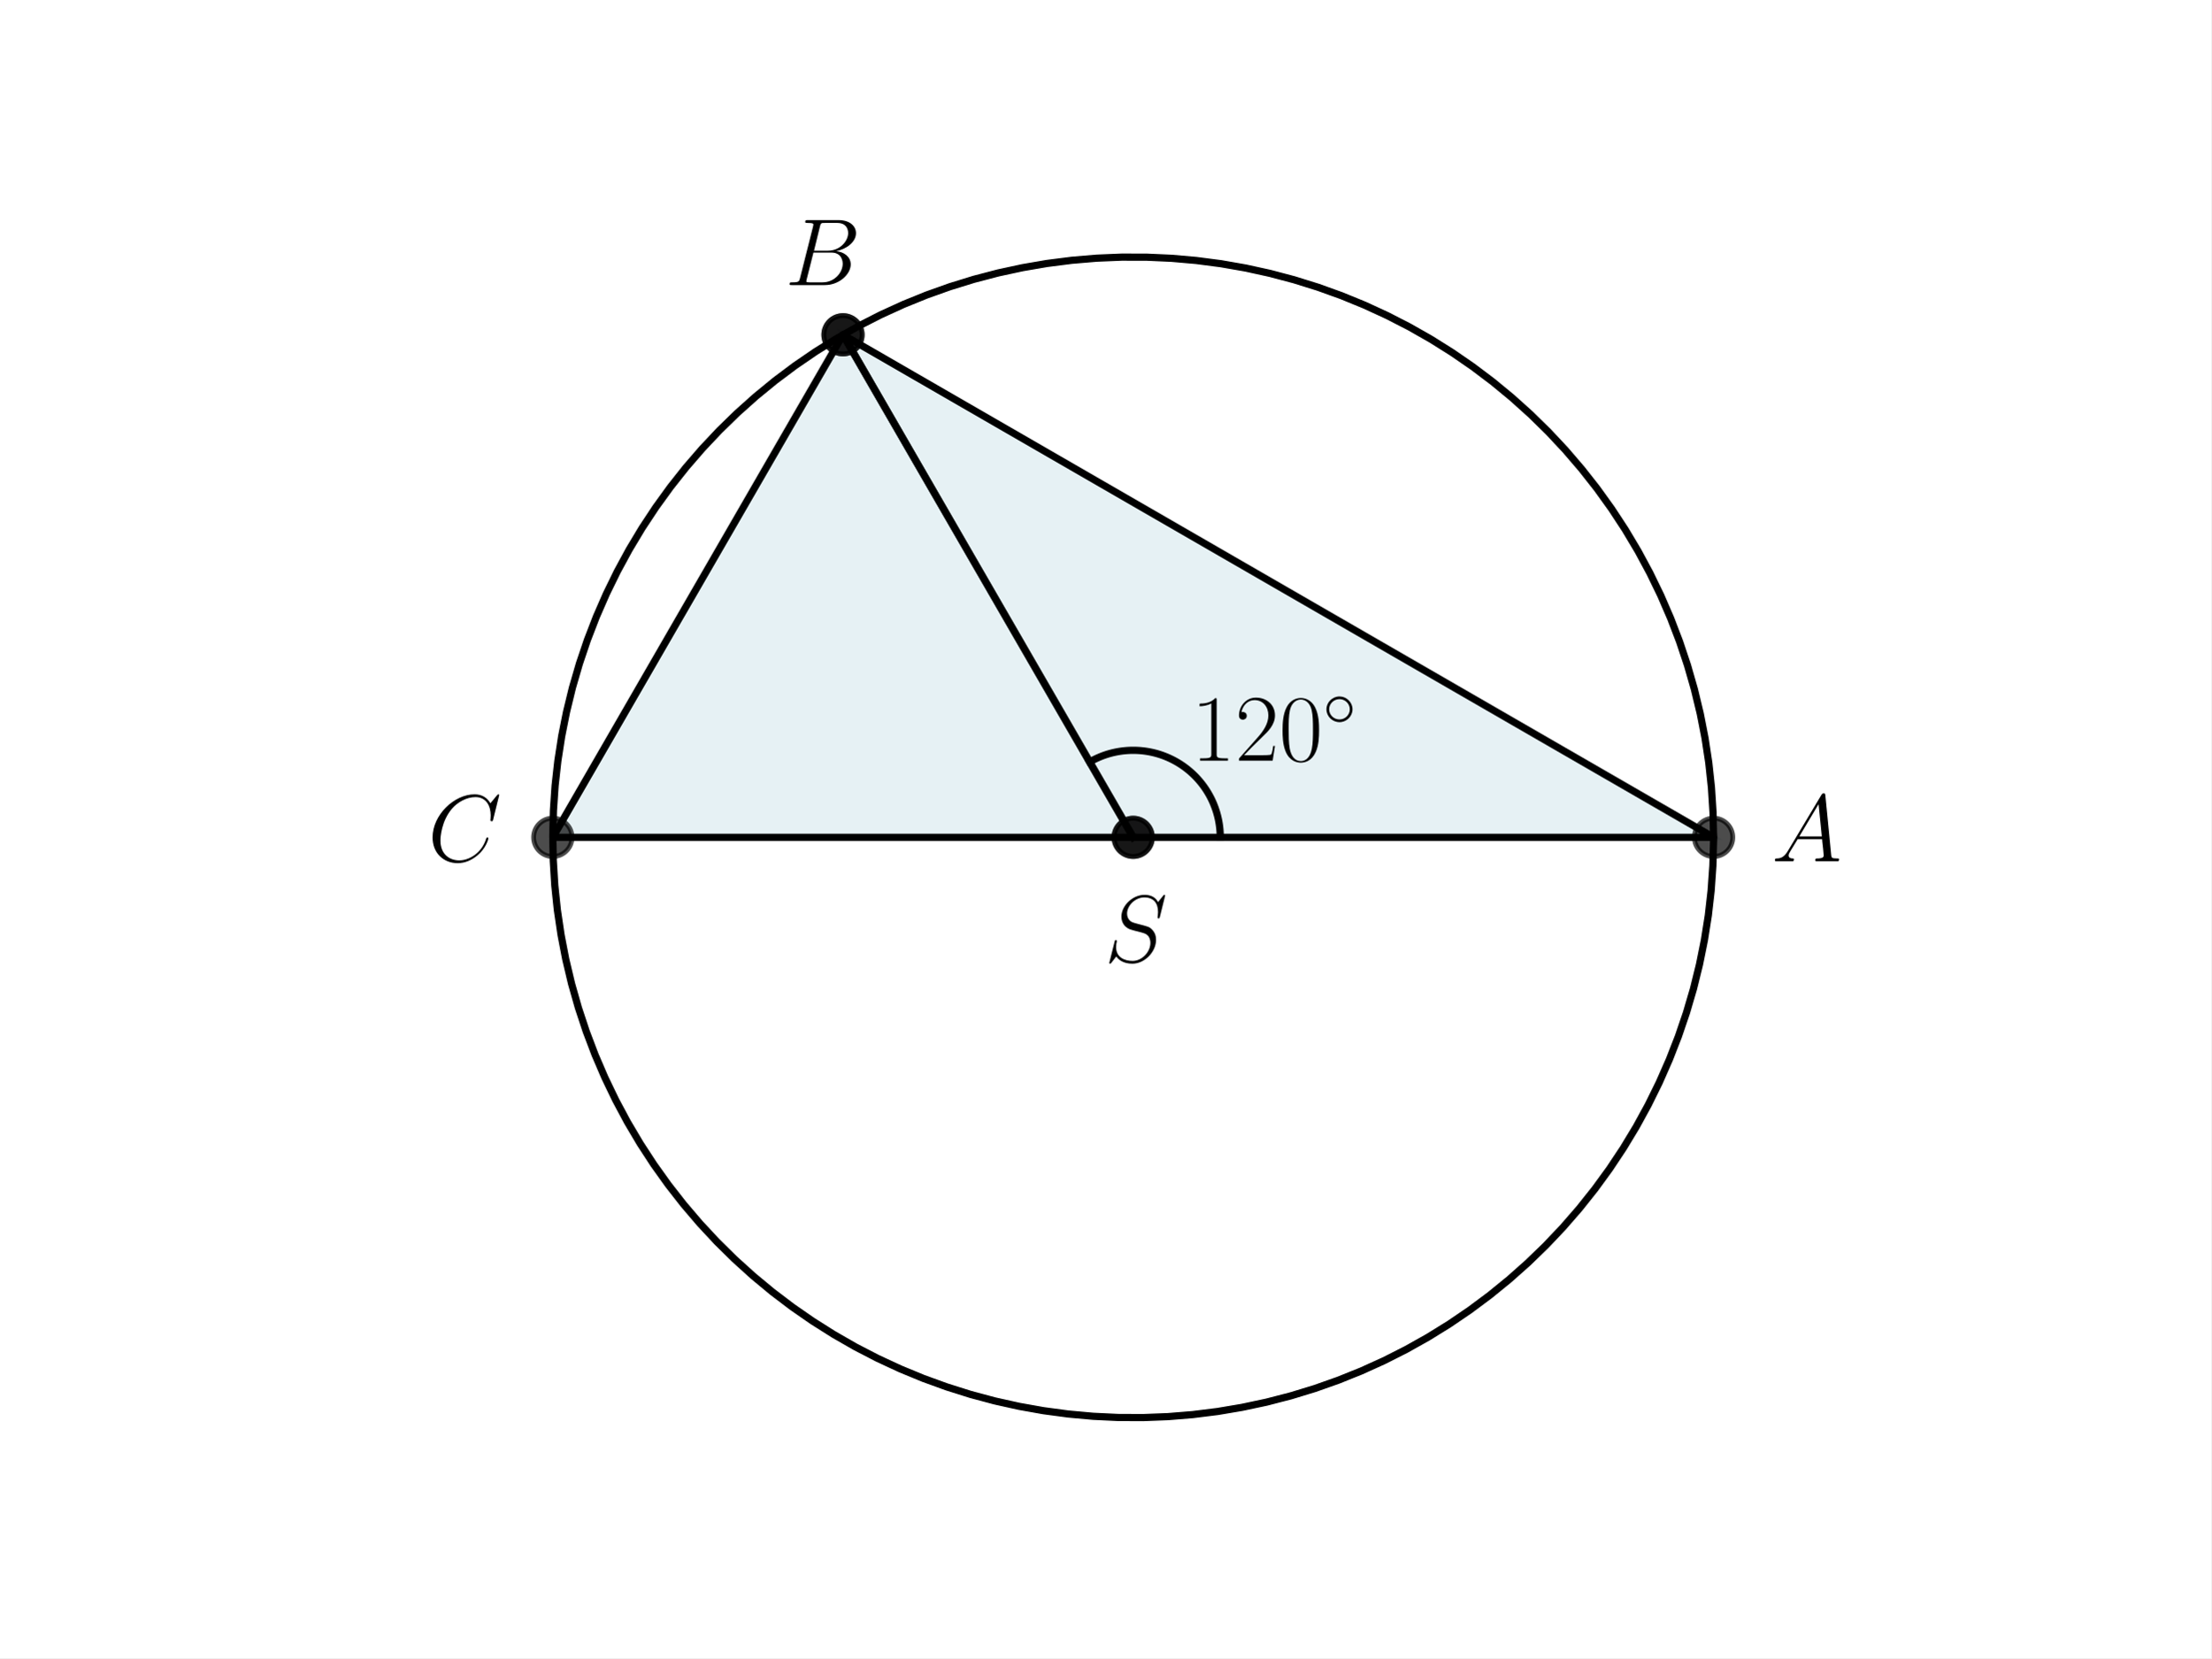
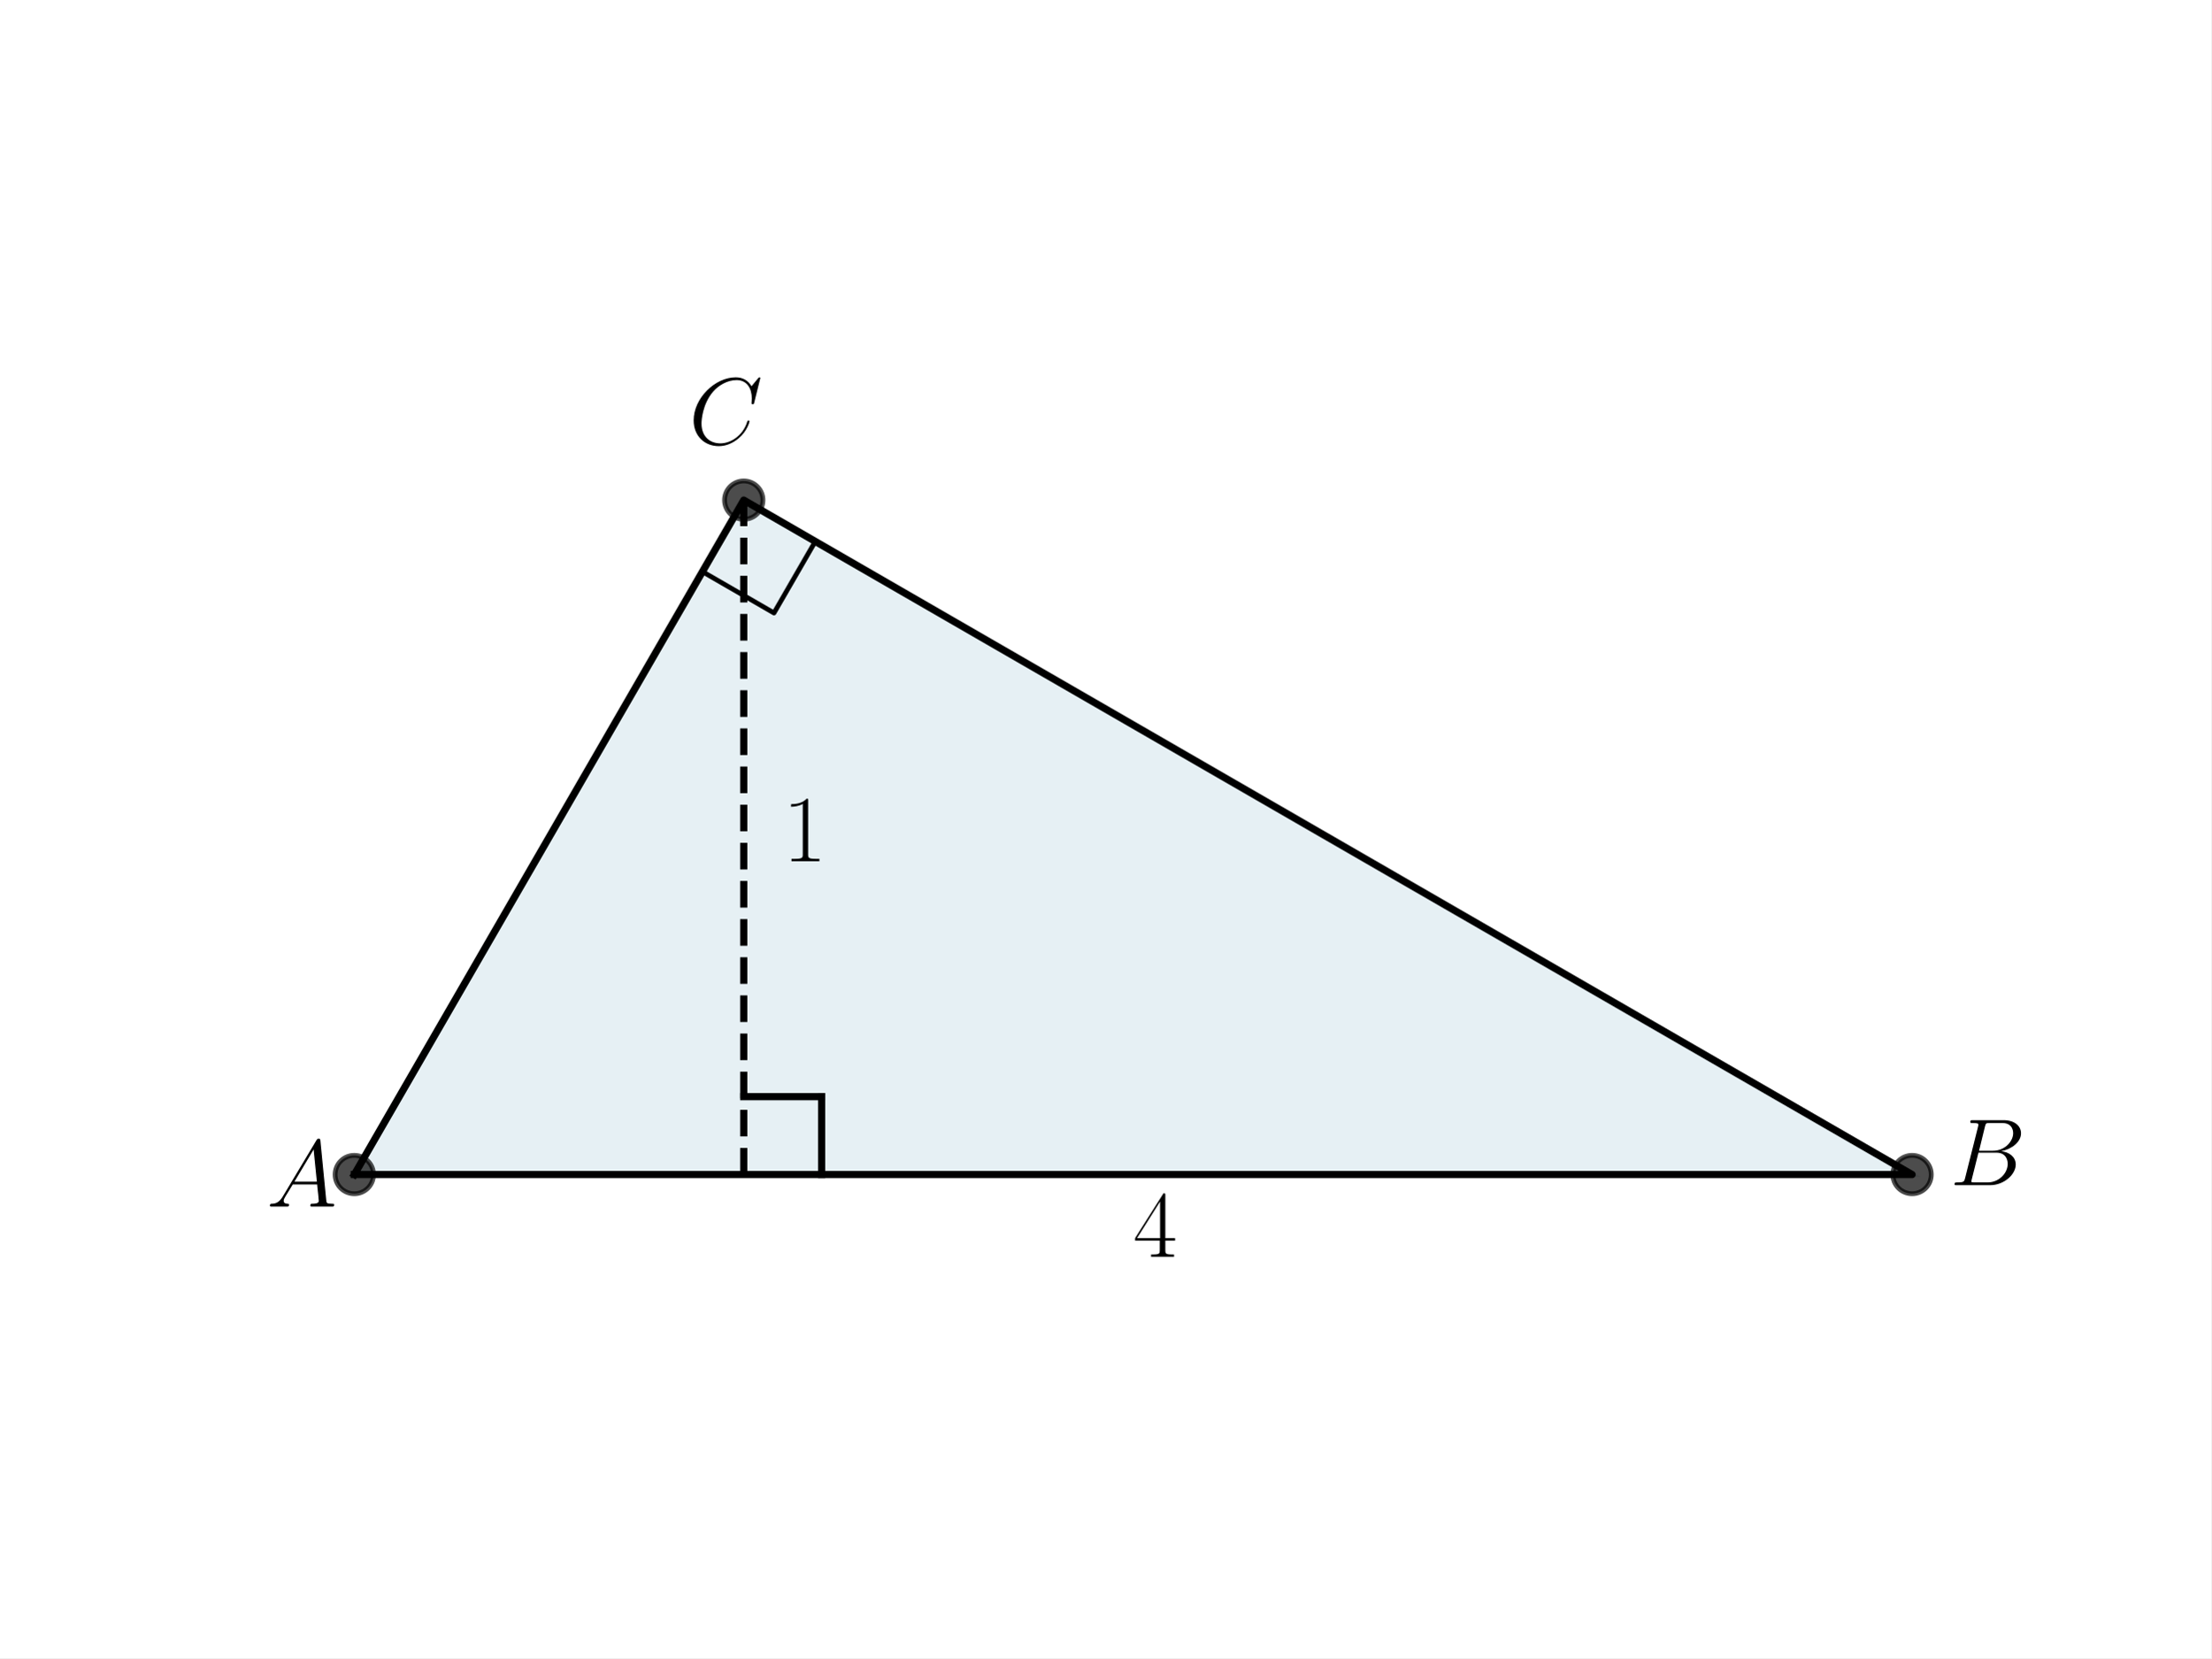
<svg xmlns="http://www.w3.org/2000/svg" xmlns:xlink="http://www.w3.org/1999/xlink" width="460.8pt" height="345.6pt" viewBox="0 0 460.8 345.6" version="1.1">
  <defs>
    <style type="text/css">*{stroke-linejoin: round; stroke-linecap: butt}</style>
  </defs>
  <g id="figure_1">
    <g id="patch_1">
      <path d="M 0 345.6  L 460.8 345.6  L 460.8 0  L 0 0  z " style="fill: #ffffff" />
    </g>
    <g id="axes_1">
      <g id="patch_2">
-         <path d="M 236.16 174.528  L 357.12 174.528  L 175.68 69.773  z " clip-path="url(#pabda6c308c)" style="fill: #00718c; opacity: 0.1; stroke: #00718c; stroke-linejoin: miter" />
-       </g>
-       <g id="patch_3">
-         <path d="M 236.16 174.528  L 175.68 69.773  L 115.2 174.528  z " clip-path="url(#pabda6c308c)" style="fill: #00718c; opacity: 0.1; stroke: #00718c; stroke-linejoin: miter" />
+         <path d="M 73.833 244.818  L 398.487 244.818  L 154.996 104.238  z " clip-path="url(#p0e5eb9b22f)" style="fill: #00648c; opacity: 0.1; stroke: #00648c; stroke-linejoin: miter" />
      </g>
      <g id="line2d_1">
-         <path d="M 236.16 174.528  L 357.12 174.528  L 175.68 69.773  L 236.16 174.528  " clip-path="url(#pabda6c308c)" style="fill: none; stroke: #000000; stroke-width: 1.5; stroke-linecap: square" />
+         <path d="M 73.833 244.818  L 398.487 244.818  L 154.996 104.238  L 73.833 244.818  " clip-path="url(#p0e5eb9b22f)" style="fill: none; stroke: #000000; stroke-width: 1.5; stroke-linecap: square" />
      </g>
      <g id="line2d_2">
        <defs>
-           <path id="mb5c1fd5414" d="M 0 4  C 1.061 4 2.078 3.579 2.828 2.828  C 3.579 2.078 4 1.061 4 0  C 4 -1.061 3.579 -2.078 2.828 -2.828  C 2.078 -3.579 1.061 -4 0 -4  C -1.061 -4 -2.078 -3.579 -2.828 -2.828  C -3.579 -2.078 -4 -1.061 -4 0  C -4 1.061 -3.579 2.078 -2.828 2.828  C -2.078 3.579 -1.061 4 0 4  z " style="stroke: #000000; stroke-opacity: 0.7" />
+           <path id="m2e5010ae00" d="M 0 4  C 1.061 4 2.078 3.579 2.828 2.828  C 3.579 2.078 4 1.061 4 0  C 4 -1.061 3.579 -2.078 2.828 -2.828  C 2.078 -3.579 1.061 -4 0 -4  C -1.061 -4 -2.078 -3.579 -2.828 -2.828  C -3.579 -2.078 -4 -1.061 -4 0  C -4 1.061 -3.579 2.078 -2.828 2.828  C -2.078 3.579 -1.061 4 0 4  z " style="stroke: #000000; stroke-opacity: 0.7" />
        </defs>
-         <g clip-path="url(#pabda6c308c)">
-           <use xlink:href="#mb5c1fd5414" x="357.12" y="174.528" style="fill-opacity: 0.7; stroke: #000000; stroke-opacity: 0.7" />
-           <use xlink:href="#mb5c1fd5414" x="175.68" y="69.773" style="fill-opacity: 0.7; stroke: #000000; stroke-opacity: 0.7" />
-           <use xlink:href="#mb5c1fd5414" x="236.16" y="174.528" style="fill-opacity: 0.7; stroke: #000000; stroke-opacity: 0.7" />
+         <g clip-path="url(#p0e5eb9b22f)">
+           <use xlink:href="#m2e5010ae00" x="398.487" y="244.818" style="fill-opacity: 0.7; stroke: #000000; stroke-opacity: 0.7" />
+           <use xlink:href="#m2e5010ae00" x="154.996" y="104.238" style="fill-opacity: 0.7; stroke: #000000; stroke-opacity: 0.7" />
+           <use xlink:href="#m2e5010ae00" x="73.833" y="244.818" style="fill-opacity: 0.7; stroke: #000000; stroke-opacity: 0.7" />
        </g>
      </g>
      <g id="line2d_3">
-         <path d="M 236.16 174.528  L 175.68 69.773  L 115.2 174.528  L 236.16 174.528  " clip-path="url(#pabda6c308c)" style="fill: none; stroke: #000000; stroke-width: 1.5; stroke-linecap: square" />
+         <path d="M 146.388 119.149  L 161.298 127.758  L 169.907 112.847  L 154.996 104.238  " clip-path="url(#p0e5eb9b22f)" style="fill: none; stroke: #000000; stroke-linecap: square" />
+       </g>
+       <g id="LineCollection_1">
+         <path d="M 154.996 244.818  L 154.996 104.238  " clip-path="url(#p0e5eb9b22f)" style="fill: none; stroke-dasharray: 5.55,2.4; stroke-dashoffset: 0; stroke: #000000; stroke-width: 1.5" />
      </g>
      <g id="line2d_4">
-         <g clip-path="url(#pabda6c308c)">
-           <use xlink:href="#mb5c1fd5414" x="115.2" y="174.528" style="fill-opacity: 0.7; stroke: #000000; stroke-opacity: 0.7" />
-           <use xlink:href="#mb5c1fd5414" x="175.68" y="69.773" style="fill-opacity: 0.7; stroke: #000000; stroke-opacity: 0.7" />
-           <use xlink:href="#mb5c1fd5414" x="236.16" y="174.528" style="fill-opacity: 0.7; stroke: #000000; stroke-opacity: 0.7" />
-         </g>
+         <path d="M 154.996 228.585  L 171.229 228.585  " clip-path="url(#p0e5eb9b22f)" style="fill: none; stroke: #000000; stroke-width: 1.5; stroke-linecap: square" />
      </g>
      <g id="line2d_5">
-         <path d="M 357.12 174.528  L 357.008 169.329  L 356.673 164.14  L 356.115 158.97  L 355.336 153.828  L 354.336 148.725  L 353.118 143.67  L 351.683 138.672  L 350.036 133.74  L 348.177 128.883  L 346.112 124.11  L 343.843 119.431  L 341.376 114.854  L 338.714 110.387  L 335.862 106.038  L 332.826 101.816  L 329.612 97.729  L 326.225 93.783  L 322.671 89.987  L 318.957 86.347  L 315.091 82.87  L 311.079 79.562  L 306.928 76.43  L 302.646 73.479  L 298.241 70.714  L 293.722 68.142  L 289.096 65.766  L 284.373 63.592  L 279.56 61.622  L 274.667 59.861  L 269.703 58.312  L 264.677 56.978  L 259.599 55.86  L 254.477 54.963  L 249.321 54.286  L 244.141 53.831  L 238.946 53.6  L 233.746 53.592  L 228.55 53.807  L 223.368 54.246  L 218.211 54.907  L 213.086 55.789  L 208.004 56.891  L 202.974 58.209  L 198.005 59.743  L 193.107 61.489  L 188.288 63.444  L 183.558 65.604  L 178.925 67.966  L 174.398 70.524  L 169.985 73.275  L 165.694 76.213  L 161.533 79.332  L 157.511 82.628  L 153.634 86.093  L 149.909 89.722  L 146.344 93.507  L 142.944 97.442  L 139.717 101.52  L 136.669 105.733  L 133.804 110.072  L 131.128 114.531  L 128.646 119.101  L 126.363 123.773  L 124.283 128.539  L 122.41 133.39  L 120.747 138.317  L 119.297 143.311  L 118.064 148.363  L 117.048 153.463  L 116.253 158.601  L 115.679 163.77  L 115.328 168.958  L 115.2 174.157  L 115.296 179.356  L 115.615 184.546  L 116.157 189.718  L 116.921 194.862  L 117.905 199.968  L 119.108 205.027  L 120.527 210.029  L 122.16 214.967  L 124.003 219.829  L 126.054 224.608  L 128.308 229.294  L 130.761 233.879  L 133.41 238.354  L 136.248 242.711  L 139.271 246.942  L 142.473 251.04  L 145.848 254.996  L 149.39 258.803  L 153.092 262.455  L 156.948 265.944  L 160.95 269.264  L 165.091 272.409  L 169.364 275.373  L 173.76 278.15  L 178.271 280.737  L 182.89 283.127  L 187.607 285.316  L 192.413 287.3  L 197.301 289.076  L 202.26 290.641  L 207.282 291.99  L 212.357 293.123  L 217.476 294.036  L 222.63 294.729  L 227.809 295.2  L 233.003 295.447  L 238.203 295.471  L 243.399 295.271  L 248.582 294.849  L 253.742 294.204  L 258.869 293.337  L 263.955 292.251  L 268.989 290.948  L 273.962 289.429  L 278.866 287.698  L 283.691 285.758  L 288.427 283.613  L 293.068 281.265  L 297.603 278.721  L 302.024 275.984  L 306.324 273.059  L 310.494 269.953  L 314.526 266.669  L 318.414 263.216  L 322.15 259.599  L 325.727 255.824  L 329.138 251.9  L 332.378 247.832  L 335.44 243.629  L 338.318 239.298  L 341.007 234.847  L 343.503 230.285  L 345.8 225.62  L 347.895 220.86  L 349.783 216.015  L 351.461 211.093  L 352.926 206.104  L 354.175 201.056  L 355.206 195.959  L 356.018 190.823  L 356.607 185.656  L 356.974 180.469  L 357.118 175.271  L 357.12 174.528  L 357.12 174.528  " clip-path="url(#pabda6c308c)" style="fill: none; stroke: #000000; stroke-width: 1.5; stroke-linecap: square" />
-       </g>
-       <g id="line2d_6">
-         <path d="M 254.304 174.528  L 254.3 174.144  L 254.288 173.761  L 254.267 173.377  L 254.239 172.994  L 254.203 172.612  L 254.158 172.231  L 254.105 171.851  L 254.045 171.472  L 253.976 171.094  L 253.9 170.718  L 253.815 170.344  L 253.722 169.971  L 253.622 169.601  L 253.514 169.232  L 253.398 168.866  L 253.274 168.503  L 253.143 168.142  L 253.004 167.785  L 252.858 167.43  L 252.704 167.078  L 252.543 166.73  L 252.374 166.385  L 252.198 166.044  L 252.015 165.706  L 251.825 165.373  L 251.628 165.044  L 251.424 164.719  L 251.213 164.398  L 250.995 164.082  L 250.771 163.77  L 250.54 163.464  L 250.303 163.162  L 250.059 162.865  L 249.809 162.574  L 249.553 162.288  L 249.291 162.007  L 249.024 161.732  L 248.75 161.463  L 248.471 161.2  L 248.186 160.942  L 247.896 160.691  L 247.601 160.446  L 247.3 160.207  L 246.995 159.974  L 246.685 159.748  L 246.37 159.529  L 246.05 159.316  L 245.726 159.111  L 245.398 158.912  L 245.065 158.72  L 244.729 158.535  L 244.389 158.357  L 244.045 158.187  L 243.697 158.024  L 243.346 157.868  L 242.992 157.72  L 242.635 157.579  L 242.275 157.446  L 241.913 157.32  L 241.547 157.202  L 241.18 157.092  L 240.81 156.99  L 240.438 156.895  L 240.064 156.809  L 239.688 156.73  L 239.311 156.66  L 238.932 156.597  L 238.552 156.542  L 238.171 156.496  L 237.789 156.457  L 237.407 156.427  L 237.023 156.405  L 236.64 156.39  L 236.256 156.384  L 235.872 156.386  L 235.488 156.396  L 235.105 156.415  L 234.722 156.441  L 234.34 156.476  L 233.958 156.518  L 233.578 156.569  L 233.199 156.627  L 232.82 156.694  L 232.444 156.769  L 232.069 156.851  L 231.696 156.942  L 231.325 157.04  L 230.956 157.146  L 230.59 157.26  L 230.226 157.382  L 229.864 157.511  L 229.506 157.648  L 229.15 157.793  L 228.798 157.945  L 228.449 158.104  L 228.103 158.271  L 227.761 158.445  L 227.422 158.626  L 227.088 158.815  " clip-path="url(#pabda6c308c)" style="fill: none; stroke: #000000; stroke-width: 1.5; stroke-linecap: square" />
+         <path d="M 171.229 244.818  L 171.229 228.585  " clip-path="url(#p0e5eb9b22f)" style="fill: none; stroke: #000000; stroke-width: 1.5; stroke-linecap: square" />
      </g>
      <g id="text_1">
-         <g transform="translate(248.256 158.5564) scale(0.2 -0.2)">
-           <defs>
-             <path id="CMR17-31" d="M 1702 4058  C 1702 4192 1696 4192 1606 4192  C 1357 3916 979 3827 621 3827  C 602 3827 570 3827 563 3808  C 557 3795 557 3782 557 3648  C 755 3648 1088 3686 1344 3839  L 1344 461  C 1344 236 1331 160 781 160  L 589 160  L 589 0  C 896 0 1216 0 1523 0  C 1830 0 2150 0 2458 0  L 2458 160  L 2266 160  C 1715 160 1702 230 1702 458  L 1702 4058  z " transform="scale(0.015625)" />
-             <path id="CMR17-32" d="M 2669 989  L 2554 989  C 2490 536 2438 459 2413 420  C 2381 369 1920 369 1830 369  L 602 369  C 832 619 1280 1072 1824 1597  C 2214 1967 2669 2402 2669 3035  C 2669 3790 2067 4224 1395 4224  C 691 4224 262 3604 262 3030  C 262 2780 448 2748 525 2748  C 589 2748 781 2787 781 3010  C 781 3207 614 3264 525 3264  C 486 3264 448 3258 422 3245  C 544 3790 915 4058 1306 4058  C 1862 4058 2227 3617 2227 3035  C 2227 2479 1901 2000 1536 1584  L 262 146  L 262 0  L 2515 0  L 2669 989  z " transform="scale(0.015625)" />
-             <path id="CMR17-30" d="M 2688 2025  C 2688 2416 2682 3080 2413 3591  C 2176 4039 1798 4198 1466 4198  C 1158 4198 768 4058 525 3597  C 269 3118 243 2524 243 2025  C 243 1661 250 1106 448 619  C 723 -39 1216 -128 1466 -128  C 1760 -128 2208 -7 2470 600  C 2662 1042 2688 1559 2688 2025  z M 1466 -26  C 1056 -26 813 325 723 812  C 653 1188 653 1738 653 2096  C 653 2588 653 2997 736 3387  C 858 3929 1216 4096 1466 4096  C 1728 4096 2067 3923 2189 3400  C 2272 3036 2278 2607 2278 2096  C 2278 1680 2278 1169 2202 792  C 2067 95 1690 -26 1466 -26  z " transform="scale(0.015625)" />
-             <path id="CMSY10-e" d="M 2842 1600  C 2842 2277 2272 2828 1600 2828  C 909 2828 352 2264 352 1600  C 352 930 909 372 1600 372  C 2272 372 2842 923 2842 1600  z M 1600 628  C 1043 628 608 1070 608 1600  C 608 2130 1050 2572 1600 2572  C 2131 2572 2586 2142 2586 1600  C 2586 1058 2131 628 1600 628  z " transform="scale(0.015625)" />
-           </defs>
-           <use xlink:href="#CMR17-31" transform="scale(0.996264)" />
-           <use xlink:href="#CMR17-32" transform="translate(45.69048 0) scale(0.996264)" />
-           <use xlink:href="#CMR17-30" transform="translate(91.38095 0) scale(0.996264)" />
-           <use xlink:href="#CMSY10-e" transform="translate(137.0714 36.15364) scale(0.697382)" />
-         </g>
-       </g>
-       <g id="text_2">
-         <g transform="translate(230.1606 200.461) scale(0.2 -0.2)">
-           <defs>
-             <path id="CMMI12-53" d="M 4064 4423  C 4064 4480 4019 4480 4006 4480  C 3981 4480 3974 4474 3898 4378  C 3859 4333 3597 4001 3590 3995  C 3379 4410 2957 4480 2688 4480  C 1875 4480 1139 3743 1139 3025  C 1139 2549 1427 2269 1741 2161  C 1811 2135 2189 2033 2381 1989  C 2707 1900 2790 1875 2925 1735  C 2950 1703 3078 1557 3078 1258  C 3078 667 2528 57 1888 57  C 1363 57 781 280 781 991  C 781 1112 806 1265 826 1328  C 826 1348 832 1378 832 1391  C 832 1417 819 1449 768 1449  C 710 1449 704 1436 678 1328  L 352 24  C 352 18 326 -64 326 -71  C 326 -128 378 -128 390 -128  C 416 -128 422 -122 499 -26  L 794 356  C 947 126 1280 -128 1875 -128  C 2701 -128 3456 666 3456 1460  C 3456 1728 3392 1963 3149 2197  C 3014 2331 2899 2363 2310 2516  C 1882 2630 1824 2649 1709 2751  C 1600 2858 1517 3011 1517 3227  C 1517 3761 2061 4308 2669 4308  C 3296 4308 3590 3926 3590 3323  C 3590 3158 3558 2986 3558 2961  C 3558 2903 3610 2903 3629 2903  C 3686 2903 3693 2922 3718 3024  L 4064 4423  z " transform="scale(0.015625)" />
-           </defs>
-           <use xlink:href="#CMMI12-53" transform="scale(0.996264)" />
-         </g>
-       </g>
-       <g id="text_3">
-         <g transform="translate(369.2162 179.5087) scale(0.2 -0.2)">
+         <g transform="translate(55.57091 251.4856) scale(0.2 -0.2)">
          <defs>
            <path id="CMMI12-41" d="M 1088 691  C 864 314 646 186 339 186  C 269 180 218 180 218 58  C 218 24 250 0 294 0  C 410 0 698 0 813 0  C 998 0 1203 0 1382 0  C 1421 0 1498 0 1498 122  C 1498 180 1446 186 1408 186  C 1261 186 1139 236 1139 388  C 1139 476 1178 546 1261 685  L 1747 1479  L 3379 1479  C 3386 1423 3386 1373 3392 1316  C 3411 1152 3488 495 3488 376  C 3488 186 3162 186 3059 186  C 2989 186 2918 186 2918 70  C 2918 0 2976 0 3014 0  C 3123 0 3251 0 3360 0  L 3725 0  C 4115 0 4397 0 4403 0  C 4448 0 4518 0 4518 122  C 4518 186 4461 186 4365 186  C 4013 186 4006 244 3987 434  L 3597 4404  C 3584 4531 3558 4544 3488 4544  C 3424 4544 3386 4531 3328 4435  L 1088 691  z M 1856 1664  L 3142 3819  L 3360 1664  L 1856 1664  z " transform="scale(0.015625)" />
          </defs>
          <use xlink:href="#CMMI12-41" transform="scale(0.996264)" />
        </g>
      </g>
-       <g id="text_4">
-         <g transform="translate(163.5839 59.41841) scale(0.2 -0.2)">
+       <g id="text_2">
+         <g transform="translate(406.3837 247.0294) scale(0.2 -0.2)">
          <defs>
            <path id="CMMI12-42" d="M 2342 3921  C 2400 4160 2426 4160 2675 4160  L 3507 4160  C 4230 4160 4230 3544 4230 3485  C 4230 2966 3712 2304 2867 2304  L 1946 2304  L 2342 3921  z M 3424 2275  C 4122 2402 4755 2886 4755 3473  C 4755 3970 4314 4352 3590 4352  L 1536 4352  C 1414 4352 1357 4352 1357 4226  C 1357 4160 1414 4160 1510 4160  C 1901 4160 1901 4112 1901 4044  C 1901 4032 1901 3993 1875 3897  L 1011 472  C 954 249 941 185 493 185  C 371 185 307 185 307 70  C 307 0 346 0 474 0  L 2669 0  C 3648 0 4403 739 4403 1383  C 4403 1906 3942 2224 3424 2275  z M 2515 185  L 1651 185  C 1562 185 1549 185 1510 192  C 1440 198 1434 211 1434 261  C 1434 305 1446 343 1459 399  L 1907 2176  L 3110 2176  C 3866 2176 3866 1483 3866 1433  C 3866 828 3309 185 2515 185  z " transform="scale(0.015625)" />
          </defs>
          <use xlink:href="#CMMI12-42" transform="scale(0.996264)" />
        </g>
      </g>
-       <g id="text_5">
-         <g transform="translate(89.14544 179.5087) scale(0.2 -0.2)">
+       <g id="text_3">
+         <g transform="translate(143.561 92.58817) scale(0.2 -0.2)">
          <defs>
            <path id="CMMI12-43" d="M 4781 4423  C 4781 4480 4736 4480 4723 4480  C 4710 4480 4685 4480 4634 4416  L 4192 3882  C 3968 4264 3616 4480 3136 4480  C 1754 4480 320 3088 320 1595  C 320 533 1069 -128 2003 -128  C 2515 -128 2963 88 3334 400  C 3891 863 4058 1481 4058 1531  C 4058 1588 4006 1588 3987 1588  C 3930 1588 3923 1550 3910 1524  C 3616 534 2752 57 2112 57  C 1434 57 845 489 845 1391  C 845 1595 909 2700 1632 3532  C 1984 3939 2586 4295 3194 4295  C 3898 4295 4211 3717 4211 3068  C 4211 2903 4192 2764 4192 2738  C 4192 2681 4256 2681 4275 2681  C 4346 2681 4352 2687 4378 2801  L 4781 4423  z " transform="scale(0.015625)" />
          </defs>
          <use xlink:href="#CMMI12-43" transform="scale(0.996264)" />
        </g>
      </g>
+       <g id="text_4">
+         <g transform="translate(236.16 261.973) scale(0.2 -0.2)">
+           <defs>
+             <path id="CMR17-34" d="M 2150 4122  C 2150 4256 2144 4256 2029 4256  L 128 1254  L 128 1088  L 1779 1088  L 1779 457  C 1779 224 1766 160 1318 160  L 1197 160  L 1197 0  C 1402 0 1747 0 1965 0  C 2182 0 2528 0 2733 0  L 2733 160  L 2611 160  C 2163 160 2150 224 2150 457  L 2150 1088  L 2803 1088  L 2803 1254  L 2150 1254  L 2150 4122  z M 1798 3703  L 1798 1254  L 256 1254  L 1798 3703  z " transform="scale(0.015625)" />
+           </defs>
+           <use xlink:href="#CMR17-34" transform="scale(0.996264)" />
+         </g>
+       </g>
+       <g id="text_5">
+         <g transform="translate(163.1127 179.5087) scale(0.2 -0.2)">
+           <defs>
+             <path id="CMR17-31" d="M 1702 4058  C 1702 4192 1696 4192 1606 4192  C 1357 3916 979 3827 621 3827  C 602 3827 570 3827 563 3808  C 557 3795 557 3782 557 3648  C 755 3648 1088 3686 1344 3839  L 1344 461  C 1344 236 1331 160 781 160  L 589 160  L 589 0  C 896 0 1216 0 1523 0  C 1830 0 2150 0 2458 0  L 2458 160  L 2266 160  C 1715 160 1702 230 1702 458  L 1702 4058  z " transform="scale(0.015625)" />
+           </defs>
+           <use xlink:href="#CMR17-31" transform="scale(0.996264)" />
+         </g>
+       </g>
    </g>
  </g>
  <defs>
-     <clipPath id="pabda6c308c">
+     <clipPath id="p0e5eb9b22f">
      <rect x="57.6" y="41.472" width="357.12" height="266.112" />
    </clipPath>
  </defs>
</svg>
